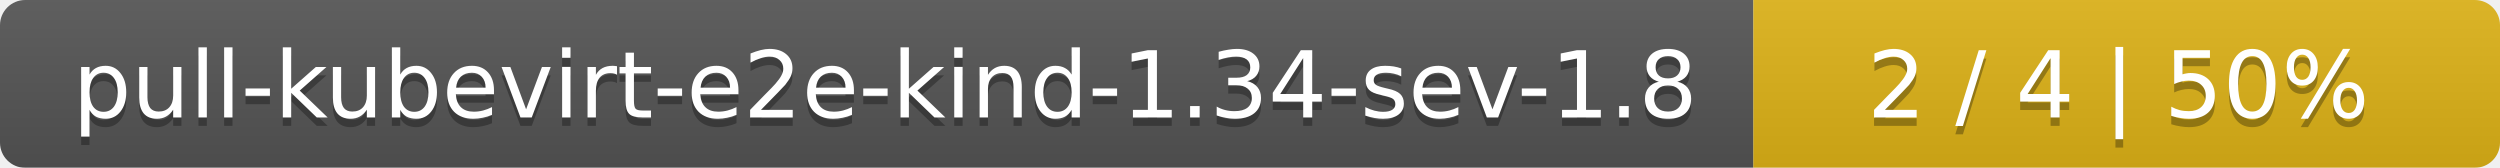
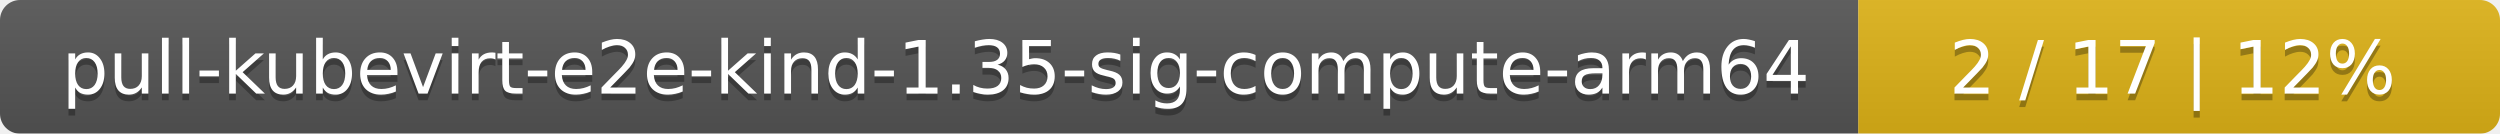
- <svg xmlns="http://www.w3.org/2000/svg" width="298" height="20">
+ <svg xmlns="http://www.w3.org/2000/svg" width="374" height="20">
  <linearGradient id="smooth" x2="0" y2="100%">
    <stop offset="0" stop-color="#bbb" stop-opacity=".1" />
    <stop offset="1" stop-opacity=".1" />
  </linearGradient>
  <mask id="round">
-     <rect width="298" height="20" rx="3" fill="#fff" />
+     <rect width="374" height="20" rx="3" fill="#fff" />
  </mask>
  <g mask="url(#round)">
-     <rect width="209" height="20" fill="#555" />
-     <rect x="209" width="89" height="20" fill="#dfb317" />
-     <rect width="298" height="20" fill="url(#smooth)" />
+     <rect width="278" height="20" fill="#555" />
+     <rect x="278" width="96" height="20" fill="#dfb317" />
+     <rect width="374" height="20" fill="url(#smooth)" />
  </g>
  <g fill="#fff" text-anchor="middle" font-family="DejaVu Sans,Verdana,Geneva,sans-serif" font-size="11">
-     <text x="105.5" y="15" fill="#010101" fill-opacity=".3">pull-kubevirt-e2e-kind-1.34-sev-1.8</text>
-     <text x="105.5" y="14">pull-kubevirt-e2e-kind-1.34-sev-1.8</text>
-     <text x="252.5" y="15" fill="#010101" fill-opacity=".3">2 / 4    |    50%</text>
-     <text x="252.5" y="14">2 / 4    |    50%</text>
+     <text x="140" y="15" fill="#010101" fill-opacity=".3">pull-kubevirt-e2e-kind-1.35-sig-compute-arm64</text>
+     <text x="140" y="14">pull-kubevirt-e2e-kind-1.35-sig-compute-arm64</text>
+     <text x="325" y="15" fill="#010101" fill-opacity=".3">2 / 17    |    12%</text>
+     <text x="325" y="14">2 / 17    |    12%</text>
  </g>
</svg>
